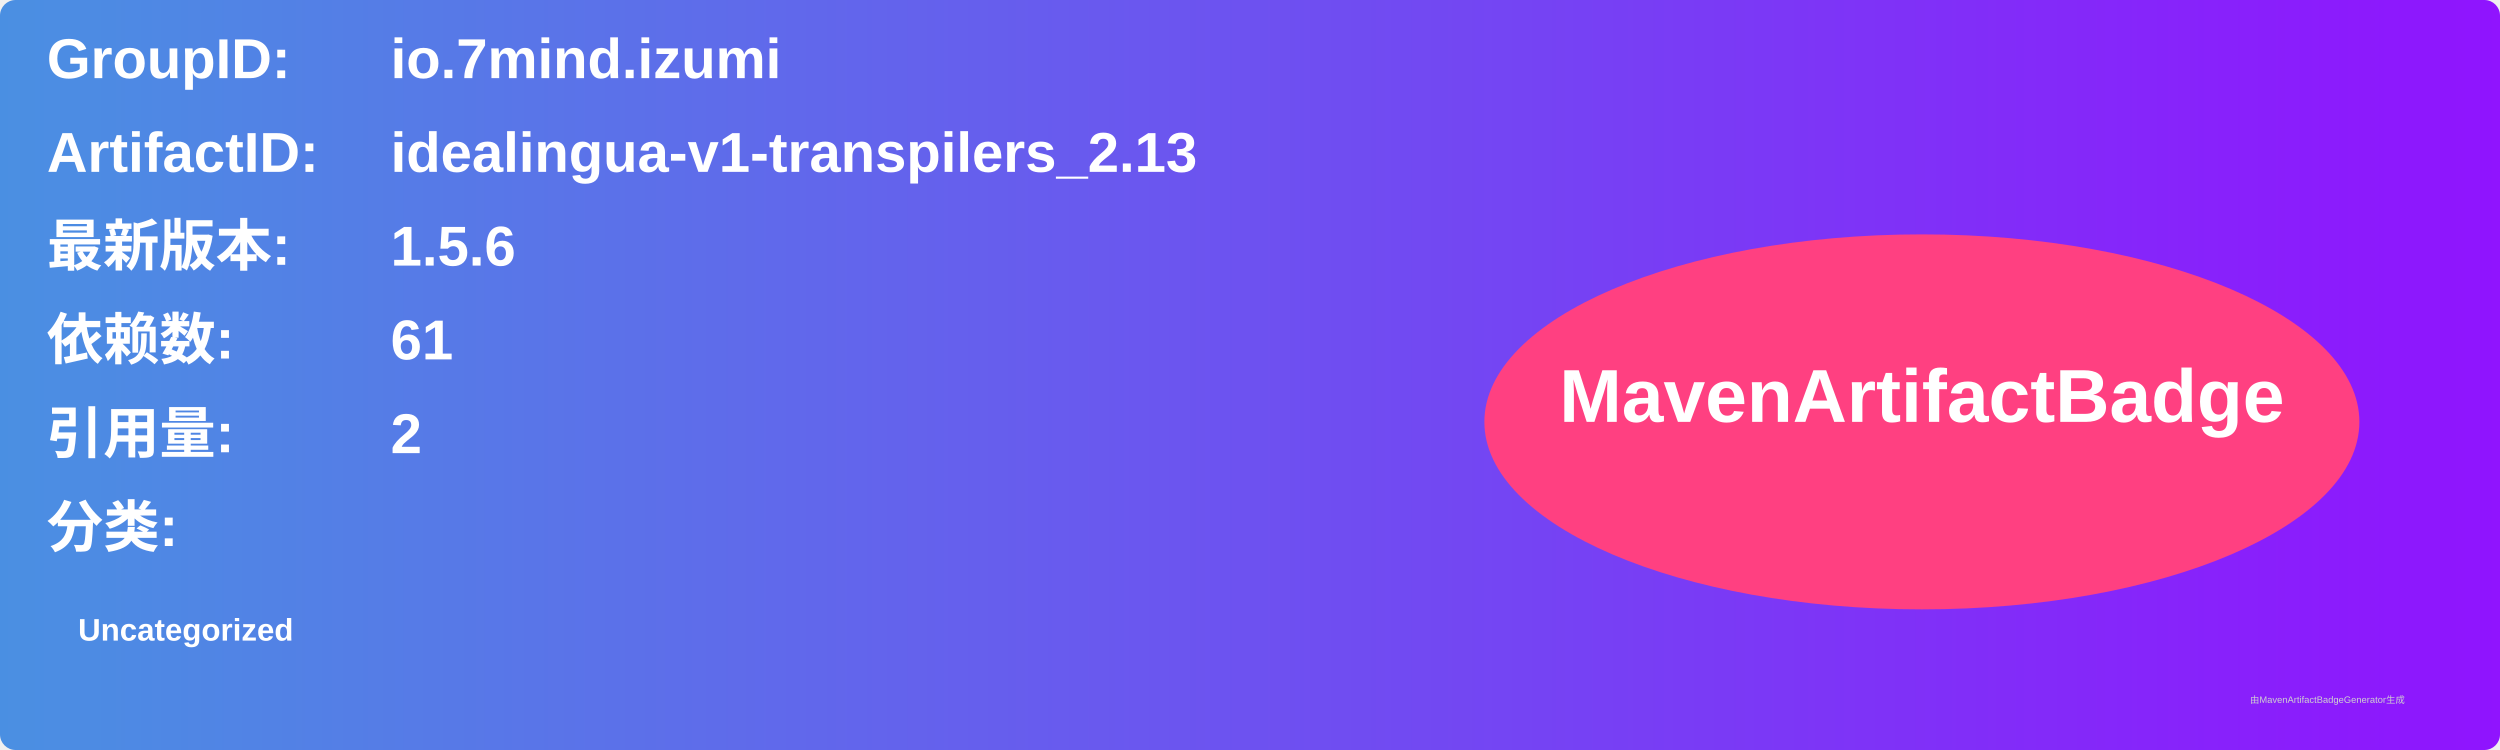
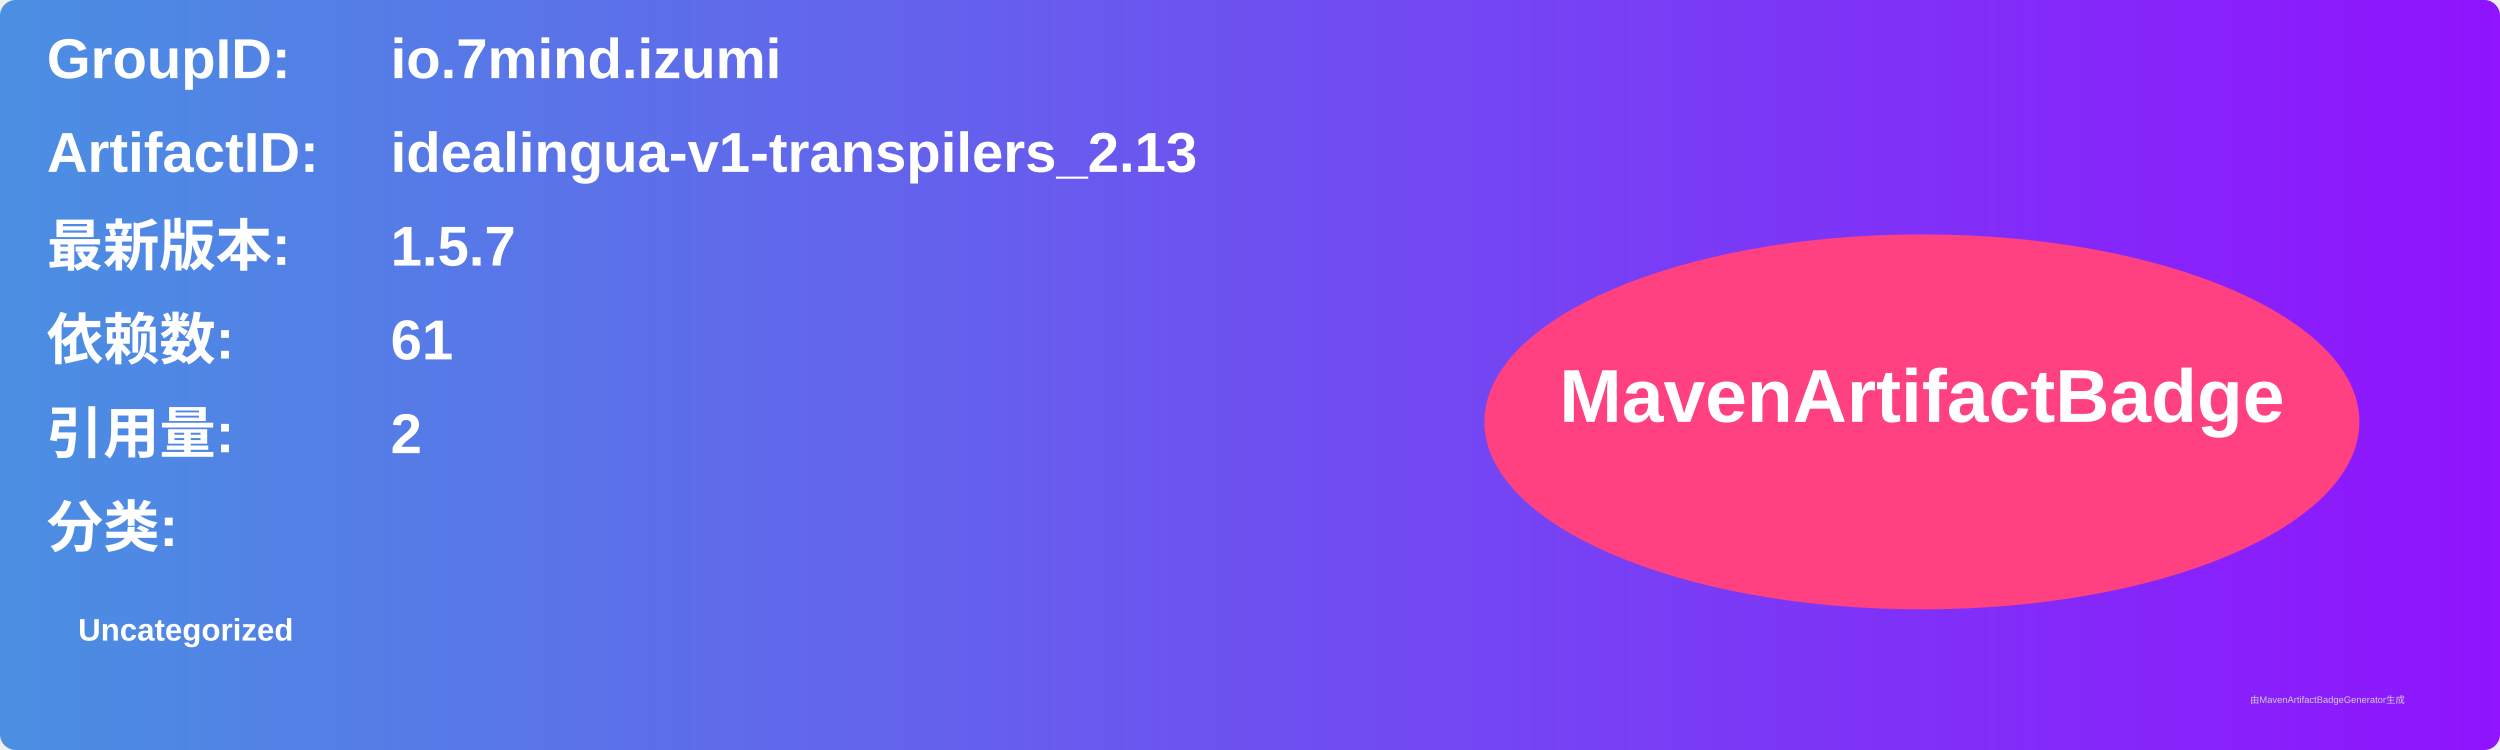
<svg xmlns="http://www.w3.org/2000/svg" width="800" height="240" viewBox="0 0 800 240">
  <linearGradient id="grad" x1="0%" y1="0%" x2="100%" y2="0%">
    <stop offset="0%" stop-color="#4a90e2" />
    <stop offset="100%" stop-color="#9013fe" />
  </linearGradient>
  <rect width="100%" height="100%" rx="5" ry="5" fill="url(#grad)" />
  <g transform="translate(15, 15)">
    <text x="0" y="10" font-family="Arial" font-size="18" fill="white" font-weight="bold" width="260">GroupID:</text>
    <text x="110" y="10" font-family="Arial" font-size="18" fill="white" font-weight="bold" width="460">io.7mind.izumi</text>
    <text x="0" y="40" font-family="Arial" font-size="18" fill="white" font-weight="bold" width="260">ArtifactID:</text>
    <text x="110" y="40" font-family="Arial" font-size="18" fill="white" font-weight="bold" width="460">idealingua-v1-transpilers_2.13</text>
    <text x="0" y="70" font-family="Arial" font-size="18" fill="white" font-weight="bold">最新版本:</text>
    <text x="110" y="70" font-family="Arial" font-size="18" fill="white" font-weight="bold">
-       <tspan font-weight="bold">1.5.6</tspan>
+       <tspan font-weight="bold">1.5.7</tspan>
    </text>
    <text x="0" y="100" font-family="Arial" font-size="18" fill="white" font-weight="bold">依赖数: </text>
    <text x="110" y="100" font-family="Arial" font-size="18" fill="white">
      <tspan font-weight="bold">61</tspan>
    </text>
    <text x="0" y="130" font-family="Arial" font-size="18" fill="white" font-weight="bold">引用量: </text>
    <text x="110" y="130" font-family="Arial" font-size="18" fill="white">
      <tspan font-weight="bold">2</tspan>
    </text>
    <text x="0" y="160" font-family="Arial" font-size="18" fill="white" font-weight="bold">分类:</text>
    <text x="10" y="190" font-family="Arial" font-size="10" fill="white">
      <tspan font-weight="bold">Uncategorized</tspan>
    </text>
    <ellipse cx="600" cy="120" rx="140" ry="60" fill="#ff4081" />
    <text x="600" y="120" text-anchor="middle" font-family="Arial" font-size="24" fill="white" font-weight="bold">MavenArtifactBadge</text>
  </g>
  <text x="720" y="225" font-family="Arial" font-size="3" fill="#d0d0d0">由MavenArtifactBadgeGenerator生成</text>
</svg>
